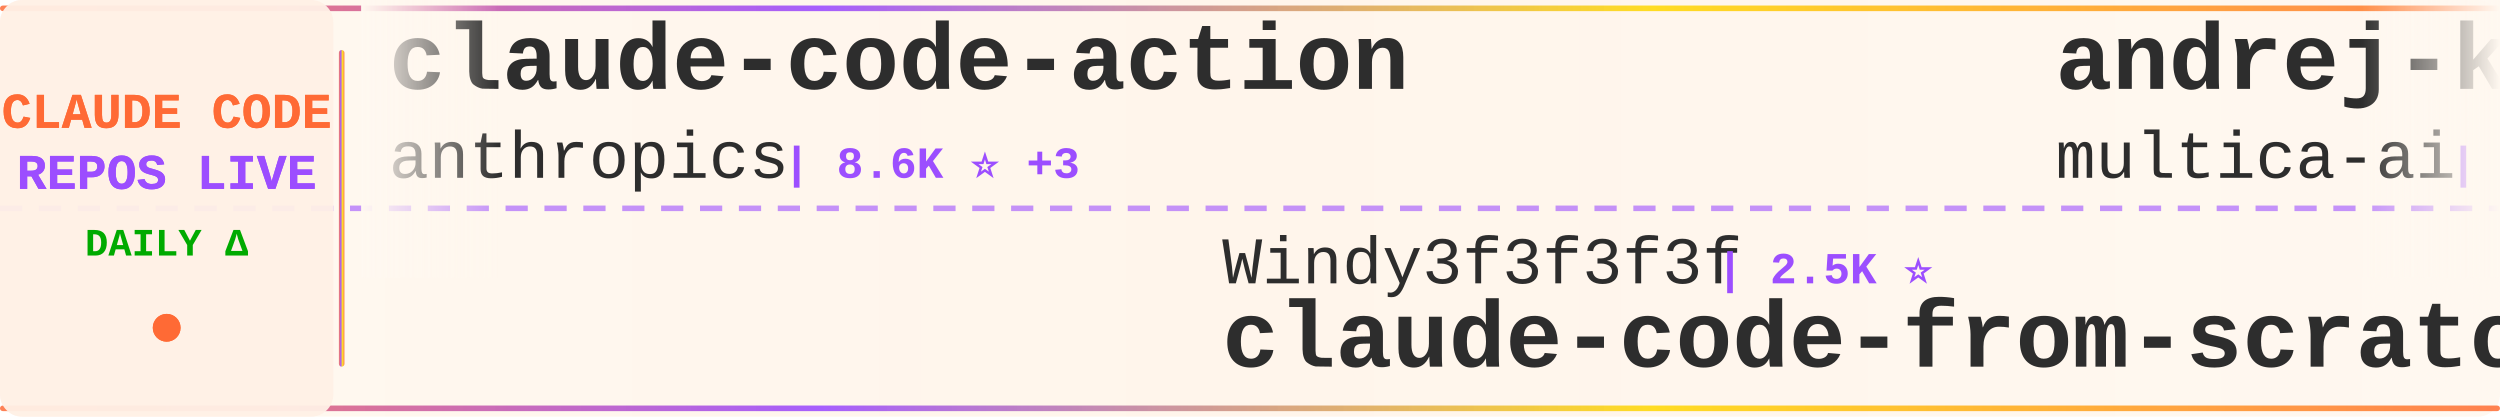
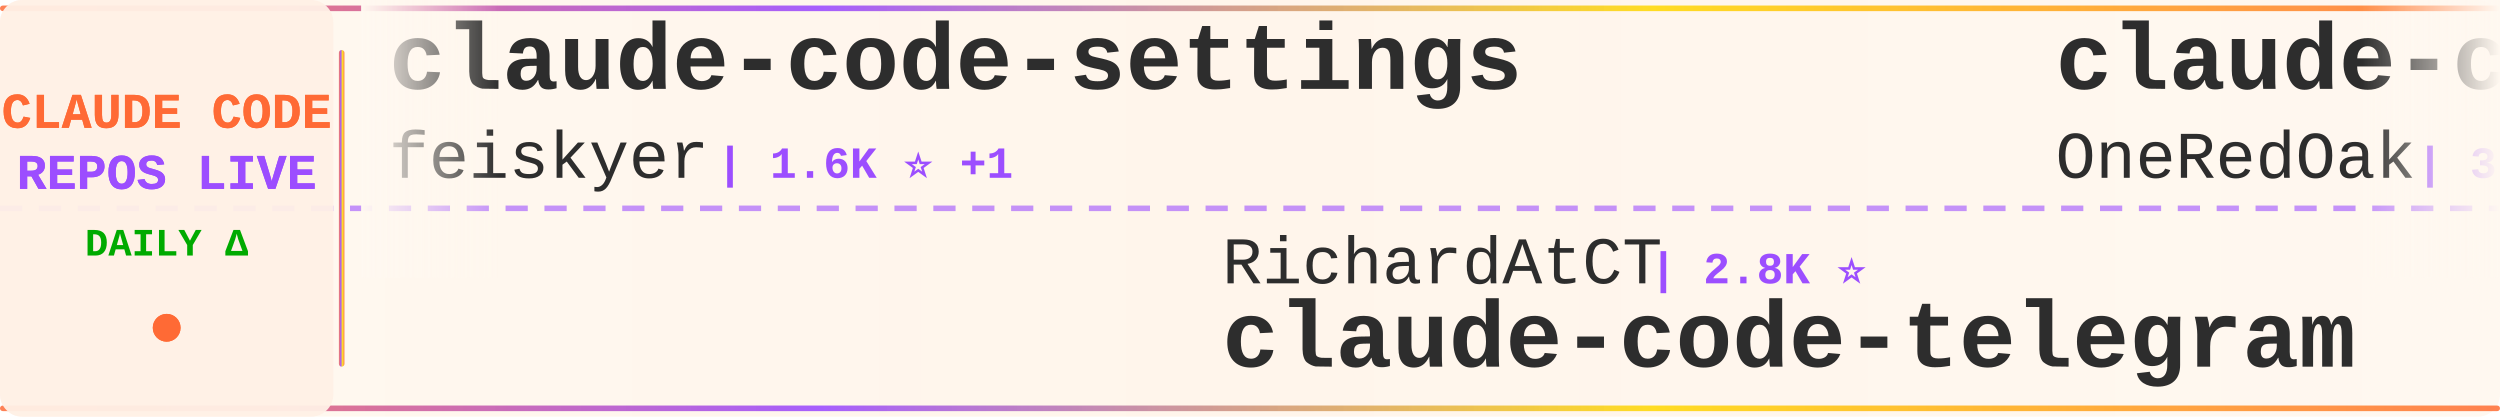
<svg xmlns="http://www.w3.org/2000/svg" width="900" height="150">
  <defs>
    <linearGradient id="tickerBg" x1="0%" y1="0%" x2="100%" y2="0%">
      <stop offset="0%" style="stop-color:#fff8f0;stop-opacity:0.98" />
      <stop offset="50%" style="stop-color:#fff5eb;stop-opacity:1" />
      <stop offset="100%" style="stop-color:#fff8f0;stop-opacity:0.98" />
    </linearGradient>
    <linearGradient id="borderGrad" x1="0%" y1="0%" x2="100%" y2="0%">
      <stop offset="0%" style="stop-color:#FF6B35;stop-opacity:0.85">
        <animate attributeName="stop-opacity" values="0.85;1;0.85" dur="2s" repeatCount="indefinite" />
      </stop>
      <stop offset="33%" style="stop-color:#9C4EFF;stop-opacity:0.9">
        <animate attributeName="stop-opacity" values="0.9;1;0.9" dur="2.2s" repeatCount="indefinite" />
      </stop>
      <stop offset="66%" style="stop-color:#FFD700;stop-opacity:0.85">
        <animate attributeName="stop-opacity" values="0.85;1;0.85" dur="1.8s" repeatCount="indefinite" />
      </stop>
      <stop offset="100%" style="stop-color:#FF6B35;stop-opacity:0.85">
        <animate attributeName="stop-opacity" values="0.85;1;0.85" dur="2s" repeatCount="indefinite" />
      </stop>
    </linearGradient>
    <filter id="textGlow">
      <feGaussianBlur stdDeviation="0.15" result="coloredBlur" />
      <feMerge>
        <feMergeNode in="coloredBlur" />
        <feMergeNode in="SourceGraphic" />
      </feMerge>
    </filter>
    <filter id="metricGlow">
      <feGaussianBlur stdDeviation="0.2" result="coloredBlur" />
      <feMerge>
        <feMergeNode in="coloredBlur" />
        <feMergeNode in="SourceGraphic" />
      </feMerge>
    </filter>
    <linearGradient id="leftFade" x1="0%" y1="0%" x2="100%" y2="0%">
      <stop offset="0%" style="stop-color:#fff8f0;stop-opacity:1" />
      <stop offset="100%" style="stop-color:#fff8f0;stop-opacity:0" />
    </linearGradient>
    <linearGradient id="rightFade" x1="0%" y1="0%" x2="100%" y2="0%">
      <stop offset="0%" style="stop-color:#fff8f0;stop-opacity:0" />
      <stop offset="100%" style="stop-color:#fff8f0;stop-opacity:1" />
    </linearGradient>
  </defs>
  <rect width="900" height="150" fill="url(#tickerBg)" rx="8" />
  <rect x="0" y="2" width="900" height="2" fill="url(#borderGrad)" rx="1" />
  <rect x="0" y="146" width="900" height="2" fill="url(#borderGrad)" rx="1" />
  <line x1="0" y1="75" x2="900" y2="75" stroke="#9C4EFF" stroke-width="2" stroke-dasharray="8 6" opacity="0.6" />
  <rect x="0" y="0" width="120" height="150" fill="#fff0e6" opacity="0.95" rx="8" />
  <text x="60" y="46" font-family="'Courier New', monospace" font-size="18" font-weight="bold" fill="#FF6B35" text-anchor="middle" filter="url(#textGlow)">
    CLAUDE CODE
  </text>
  <text x="60" y="68" font-family="'Courier New', monospace" font-size="18" font-weight="bold" fill="#9C4EFF" text-anchor="middle" filter="url(#textGlow)">
    REPOS LIVE
  </text>
  <text x="60" y="92" font-family="'Courier New', monospace" font-size="14" font-weight="bold" fill="#00aa00" text-anchor="middle">
    DAILY Δ
  </text>
  <circle cx="60" cy="118" r="5" fill="#FF6B35" filter="url(#metricGlow)">
    <animate attributeName="r" values="4;6;4" dur="1.5s" repeatCount="indefinite" />
    <animate attributeName="opacity" values="0.6;1;0.6" dur="1.5s" repeatCount="indefinite" />
  </circle>
  <rect x="122" y="18" width="2" height="114" fill="url(#borderGrad)" rx="1" />
  <clipPath id="tickerClip">
    <rect x="130" y="0" width="770" height="150" />
  </clipPath>
  <g clip-path="url(#tickerClip)">
    <g id="tickerItems">
      <animateTransform attributeName="transform" attributeType="XML" type="translate" from="0 0" to="-3000 0" dur="54s" repeatCount="indefinite" />
      <g transform="translate(0, 0)">
-         <text x="140" y="32" font-family="'Courier New', monospace" font-size="34" font-weight="bold" fill="#2d2d2d">claude-code-action</text>
-         <text x="140" y="64" font-family="'Courier New', monospace" font-size="24" font-weight="normal" fill="#2d2d2d" opacity="1.0">anthropics</text>
-         <text x="282" y="64" font-family="'Courier New', monospace" font-size="16" font-weight="bold" fill="#9C4EFF"> | 8.6K ⭐ +3</text>
+         <text x="140" y="32" font-family="'Courier New', monospace" font-size="34" font-weight="bold" fill="#2d2d2d">claude-code-settings</text>
+         <text x="140" y="64" font-family="'Courier New', monospace" font-size="24" font-weight="normal" fill="#2d2d2d" opacity="1.0">feiskyer</text>
+         <text x="258" y="64" font-family="'Courier New', monospace" font-size="16" font-weight="bold" fill="#9C4EFF"> | 1.6K ⭐ +1</text>
      </g>
      <g transform="translate(300, 0)">
-         <text x="140" y="102" font-family="'Courier New', monospace" font-size="24" font-weight="normal" fill="#2d2d2d" opacity="1.0">Windy3f3f3f3f</text>
-         <text x="318" y="102" font-family="'Courier New', monospace" font-size="16" font-weight="bold" fill="#9C4EFF"> | 2.5K ⭐</text>
-         <text x="140" y="132" font-family="'Courier New', monospace" font-size="34" font-weight="bold" fill="#2d2d2d">claude-code-from-scratch</text>
+         <text x="140" y="102" font-family="'Courier New', monospace" font-size="24" font-weight="normal" fill="#2d2d2d" opacity="1.0">RichardAtCT</text>
+         <text x="294" y="102" font-family="'Courier New', monospace" font-size="16" font-weight="bold" fill="#9C4EFF"> | 2.8K ⭐</text>
+         <text x="140" y="132" font-family="'Courier New', monospace" font-size="34" font-weight="bold" fill="#2d2d2d">claude-code-telegram</text>
      </g>
      <g transform="translate(600, 0)">
-         <text x="140" y="32" font-family="'Courier New', monospace" font-size="34" font-weight="bold" fill="#2d2d2d">andrej-karpathy-skills</text>
-         <text x="140" y="64" font-family="'Courier New', monospace" font-size="24" font-weight="normal" fill="#2d2d2d" opacity="1.0">multica-ai</text>
-         <text x="282" y="64" font-family="'Courier New', monospace" font-size="16" font-weight="bold" fill="#9C4EFF"> | 200.9K ⭐ +55</text>
+         <text x="140" y="32" font-family="'Courier New', monospace" font-size="34" font-weight="bold" fill="#2d2d2d">claude-code-workflows</text>
+         <text x="140" y="64" font-family="'Courier New', monospace" font-size="24" font-weight="normal" fill="#2d2d2d" opacity="1.0">OneRedOak</text>
+         <text x="270" y="64" font-family="'Courier New', monospace" font-size="16" font-weight="bold" fill="#9C4EFF"> | 3.9K ⭐</text>
      </g>
      <g transform="translate(900, 0)">
-         <text x="140" y="102" font-family="'Courier New', monospace" font-size="24" font-weight="normal" fill="#2d2d2d" opacity="1.0">ChrisWiles</text>
-         <text x="282" y="102" font-family="'Courier New', monospace" font-size="16" font-weight="bold" fill="#9C4EFF"> | 6.0K ⭐</text>
-         <text x="140" y="132" font-family="'Courier New', monospace" font-size="34" font-weight="bold" fill="#2d2d2d">claude-code-showcase</text>
+         <text x="140" y="102" font-family="'Courier New', monospace" font-size="24" font-weight="normal" fill="#2d2d2d" opacity="1.0">repowise-dev</text>
+         <text x="306" y="102" font-family="'Courier New', monospace" font-size="16" font-weight="bold" fill="#9C4EFF"> | 1.2K ⭐</text>
+         <text x="140" y="132" font-family="'Courier New', monospace" font-size="34" font-weight="bold" fill="#2d2d2d">claude-code-prompts</text>
      </g>
      <g transform="translate(1200, 0)">
-         <text x="140" y="32" font-family="'Courier New', monospace" font-size="34" font-weight="bold" fill="#2d2d2d">claude-code-rev</text>
-         <text x="140" y="64" font-family="'Courier New', monospace" font-size="24" font-weight="normal" fill="#2d2d2d" opacity="1.0">oboard</text>
-         <text x="234" y="64" font-family="'Courier New', monospace" font-size="16" font-weight="bold" fill="#9C4EFF"> | 3.3K ⭐</text>
+         <text x="140" y="32" font-family="'Courier New', monospace" font-size="34" font-weight="bold" fill="#2d2d2d">claude-code-guide</text>
+         <text x="140" y="64" font-family="'Courier New', monospace" font-size="24" font-weight="normal" fill="#2d2d2d" opacity="1.0">Cranot</text>
+         <text x="234" y="64" font-family="'Courier New', monospace" font-size="16" font-weight="bold" fill="#9C4EFF"> | 2.9K ⭐</text>
      </g>
      <g transform="translate(1500, 0)">
-         <text x="140" y="102" font-family="'Courier New', monospace" font-size="24" font-weight="normal" fill="#2d2d2d" opacity="1.0">Yuyz0112</text>
-         <text x="258" y="102" font-family="'Courier New', monospace" font-size="16" font-weight="bold" fill="#9C4EFF"> | 2.4K ⭐</text>
-         <text x="140" y="132" font-family="'Courier New', monospace" font-size="34" font-weight="bold" fill="#2d2d2d">claude-code-reverse</text>
+         <text x="140" y="102" font-family="'Courier New', monospace" font-size="24" font-weight="normal" fill="#2d2d2d" opacity="1.0">shareAI-lab</text>
+         <text x="294" y="102" font-family="'Courier New', monospace" font-size="16" font-weight="bold" fill="#9C4EFF"> | 73.7K ⭐ +21</text>
+         <text x="140" y="132" font-family="'Courier New', monospace" font-size="34" font-weight="bold" fill="#2d2d2d">learn-claude-code</text>
      </g>
      <g transform="translate(1800, 0)">
-         <text x="140" y="32" font-family="'Courier New', monospace" font-size="34" font-weight="bold" fill="#2d2d2d">claude-code-cli</text>
-         <text x="140" y="64" font-family="'Courier New', monospace" font-size="24" font-weight="normal" fill="#2d2d2d" opacity="1.0">huangserva</text>
-         <text x="282" y="64" font-family="'Courier New', monospace" font-size="16" font-weight="bold" fill="#9C4EFF"> | 622 ⭐</text>
+         <text x="140" y="32" font-family="'Courier New', monospace" font-size="34" font-weight="bold" fill="#2d2d2d">claude_code_src</text>
+         <text x="140" y="64" font-family="'Courier New', monospace" font-size="24" font-weight="normal" fill="#2d2d2d" opacity="1.0">ponponon</text>
+         <text x="258" y="64" font-family="'Courier New', monospace" font-size="16" font-weight="bold" fill="#9C4EFF"> | 2.3K ⭐</text>
      </g>
      <g transform="translate(2100, 0)">
-         <text x="140" y="102" font-family="'Courier New', monospace" font-size="24" font-weight="normal" fill="#2d2d2d" opacity="1.0">ding113</text>
-         <text x="246" y="102" font-family="'Courier New', monospace" font-size="16" font-weight="bold" fill="#9C4EFF"> | 3.3K ⭐ +1</text>
-         <text x="140" y="132" font-family="'Courier New', monospace" font-size="34" font-weight="bold" fill="#2d2d2d">claude-code-hub</text>
+         <text x="140" y="102" font-family="'Courier New', monospace" font-size="24" font-weight="normal" fill="#2d2d2d" opacity="1.0">alirezarezvani</text>
+         <text x="330" y="102" font-family="'Courier New', monospace" font-size="16" font-weight="bold" fill="#9C4EFF"> | 24.2K ⭐ +8</text>
+         <text x="140" y="132" font-family="'Courier New', monospace" font-size="34" font-weight="bold" fill="#2d2d2d">claude-skills</text>
      </g>
      <g transform="translate(2400, 0)">
-         <text x="140" y="32" font-family="'Courier New', monospace" font-size="34" font-weight="bold" fill="#2d2d2d">claude-code-source-code-...</text>
-         <text x="140" y="64" font-family="'Courier New', monospace" font-size="24" font-weight="normal" fill="#2d2d2d" opacity="1.0">ghuntley</text>
-         <text x="258" y="64" font-family="'Courier New', monospace" font-size="16" font-weight="bold" fill="#9C4EFF"> | 989 ⭐</text>
+         <text x="140" y="32" font-family="'Courier New', monospace" font-size="34" font-weight="bold" fill="#2d2d2d">Claude-Code-Source-Study</text>
+         <text x="140" y="64" font-family="'Courier New', monospace" font-size="24" font-weight="normal" fill="#2d2d2d" opacity="1.0">luyao618</text>
+         <text x="258" y="64" font-family="'Courier New', monospace" font-size="16" font-weight="bold" fill="#9C4EFF"> | 1.7K ⭐</text>
      </g>
      <g transform="translate(2700, 0)">
-         <text x="140" y="102" font-family="'Courier New', monospace" font-size="24" font-weight="normal" fill="#2d2d2d" opacity="1.0">Alishahryar1</text>
-         <text x="306" y="102" font-family="'Courier New', monospace" font-size="16" font-weight="bold" fill="#9C4EFF"> | 45.1K ⭐ +20</text>
-         <text x="140" y="132" font-family="'Courier New', monospace" font-size="34" font-weight="bold" fill="#2d2d2d">free-claude-code</text>
+         <text x="140" y="102" font-family="'Courier New', monospace" font-size="24" font-weight="normal" fill="#2d2d2d" opacity="1.0">digitalsamba</text>
+         <text x="306" y="102" font-family="'Courier New', monospace" font-size="16" font-weight="bold" fill="#9C4EFF"> | 1.9K ⭐</text>
+         <text x="140" y="132" font-family="'Courier New', monospace" font-size="34" font-weight="bold" fill="#2d2d2d">claude-code-video-toolki...</text>
      </g>
      <g transform="translate(3000, 0)">
-         <text x="140" y="32" font-family="'Courier New', monospace" font-size="34" font-weight="bold" fill="#2d2d2d">claude-code-action</text>
-         <text x="140" y="64" font-family="'Courier New', monospace" font-size="24" font-weight="normal" fill="#2d2d2d" opacity="1.0">anthropics</text>
-         <text x="282" y="64" font-family="'Courier New', monospace" font-size="16" font-weight="bold" fill="#9C4EFF"> | 8.6K ⭐ +3</text>
+         <text x="140" y="32" font-family="'Courier New', monospace" font-size="34" font-weight="bold" fill="#2d2d2d">claude-code-settings</text>
+         <text x="140" y="64" font-family="'Courier New', monospace" font-size="24" font-weight="normal" fill="#2d2d2d" opacity="1.0">feiskyer</text>
+         <text x="258" y="64" font-family="'Courier New', monospace" font-size="16" font-weight="bold" fill="#9C4EFF"> | 1.6K ⭐ +1</text>
      </g>
      <g transform="translate(3300, 0)">
-         <text x="140" y="102" font-family="'Courier New', monospace" font-size="24" font-weight="normal" fill="#2d2d2d" opacity="1.0">Windy3f3f3f3f</text>
-         <text x="318" y="102" font-family="'Courier New', monospace" font-size="16" font-weight="bold" fill="#9C4EFF"> | 2.5K ⭐</text>
-         <text x="140" y="132" font-family="'Courier New', monospace" font-size="34" font-weight="bold" fill="#2d2d2d">claude-code-from-scratch</text>
+         <text x="140" y="102" font-family="'Courier New', monospace" font-size="24" font-weight="normal" fill="#2d2d2d" opacity="1.0">RichardAtCT</text>
+         <text x="294" y="102" font-family="'Courier New', monospace" font-size="16" font-weight="bold" fill="#9C4EFF"> | 2.8K ⭐</text>
+         <text x="140" y="132" font-family="'Courier New', monospace" font-size="34" font-weight="bold" fill="#2d2d2d">claude-code-telegram</text>
      </g>
      <g transform="translate(3600, 0)">
-         <text x="140" y="32" font-family="'Courier New', monospace" font-size="34" font-weight="bold" fill="#2d2d2d">andrej-karpathy-skills</text>
-         <text x="140" y="64" font-family="'Courier New', monospace" font-size="24" font-weight="normal" fill="#2d2d2d" opacity="1.0">multica-ai</text>
-         <text x="282" y="64" font-family="'Courier New', monospace" font-size="16" font-weight="bold" fill="#9C4EFF"> | 200.9K ⭐ +55</text>
+         <text x="140" y="32" font-family="'Courier New', monospace" font-size="34" font-weight="bold" fill="#2d2d2d">claude-code-workflows</text>
+         <text x="140" y="64" font-family="'Courier New', monospace" font-size="24" font-weight="normal" fill="#2d2d2d" opacity="1.0">OneRedOak</text>
+         <text x="270" y="64" font-family="'Courier New', monospace" font-size="16" font-weight="bold" fill="#9C4EFF"> | 3.9K ⭐</text>
      </g>
      <g transform="translate(3900, 0)">
-         <text x="140" y="102" font-family="'Courier New', monospace" font-size="24" font-weight="normal" fill="#2d2d2d" opacity="1.0">ChrisWiles</text>
-         <text x="282" y="102" font-family="'Courier New', monospace" font-size="16" font-weight="bold" fill="#9C4EFF"> | 6.0K ⭐</text>
-         <text x="140" y="132" font-family="'Courier New', monospace" font-size="34" font-weight="bold" fill="#2d2d2d">claude-code-showcase</text>
+         <text x="140" y="102" font-family="'Courier New', monospace" font-size="24" font-weight="normal" fill="#2d2d2d" opacity="1.0">repowise-dev</text>
+         <text x="306" y="102" font-family="'Courier New', monospace" font-size="16" font-weight="bold" fill="#9C4EFF"> | 1.2K ⭐</text>
+         <text x="140" y="132" font-family="'Courier New', monospace" font-size="34" font-weight="bold" fill="#2d2d2d">claude-code-prompts</text>
      </g>
    </g>
  </g>
  <rect x="130" y="0" width="50" height="100" fill="url(#leftFade)" />
  <rect x="850" y="0" width="50" height="100" fill="url(#rightFade)" />
</svg>
